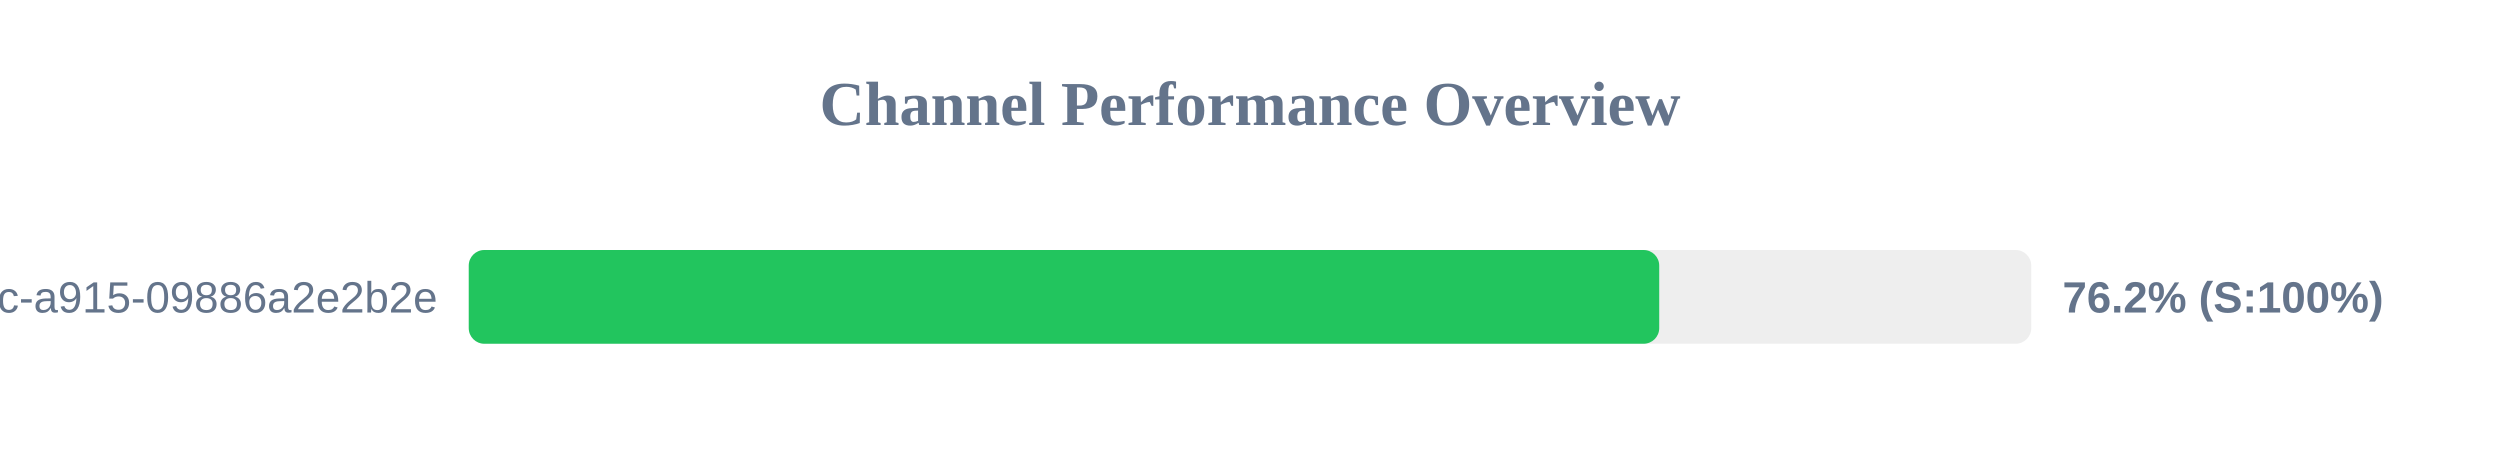
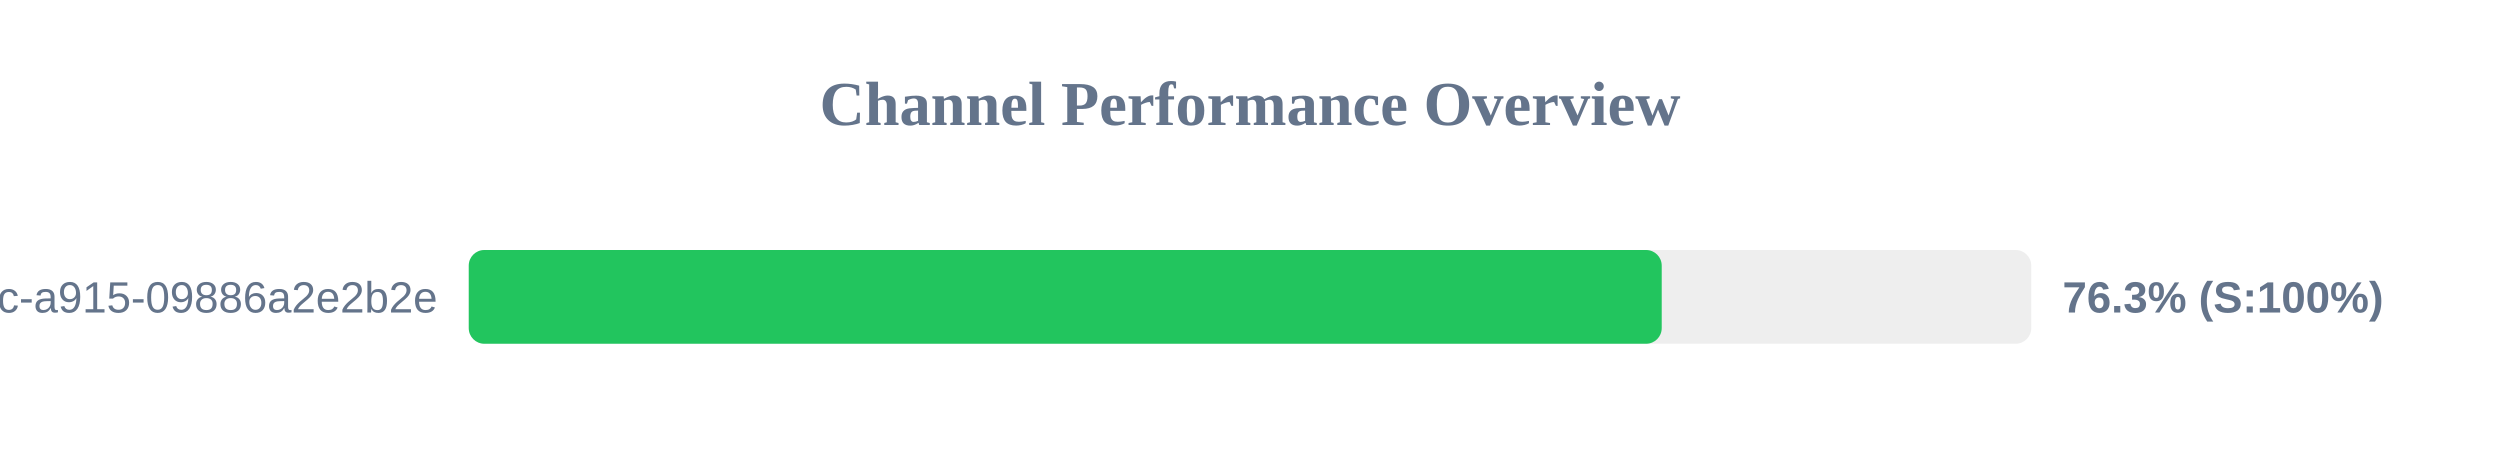
<svg xmlns="http://www.w3.org/2000/svg" width="800" height="150" version="1.1">
  <style>
        .row { font: 14px Arial; fill: #64748b; }
        .score { font: bold 14px Arial; fill: #64748b; }
    </style>
  <text x="400" y="40" text-anchor="middle" font-size="20px" font-weight="bold" fill="#64748b">Channel Performance Overview</text>
  <rect x="150" y="80" width="500" height="30" fill="#eee" rx="5" />
-   <rect x="150" y="80" width="380.95" height="30" fill="#22c55e" rx="5" />
+   <rect x="150" y="80" width="381.75" height="30" fill="#22c55e" rx="5" />
  <text x="140" y="100" text-anchor="end" class="row">?uuid=52816135-d3bc-46bc-a915-09886a2e2b2e</text>
-   <text x="660" y="100" text-anchor="start" class="score">76.2% (S:100%)</text>
+   <text x="660" y="100" text-anchor="start" class="score">76.3% (S:100%)</text>
</svg>
